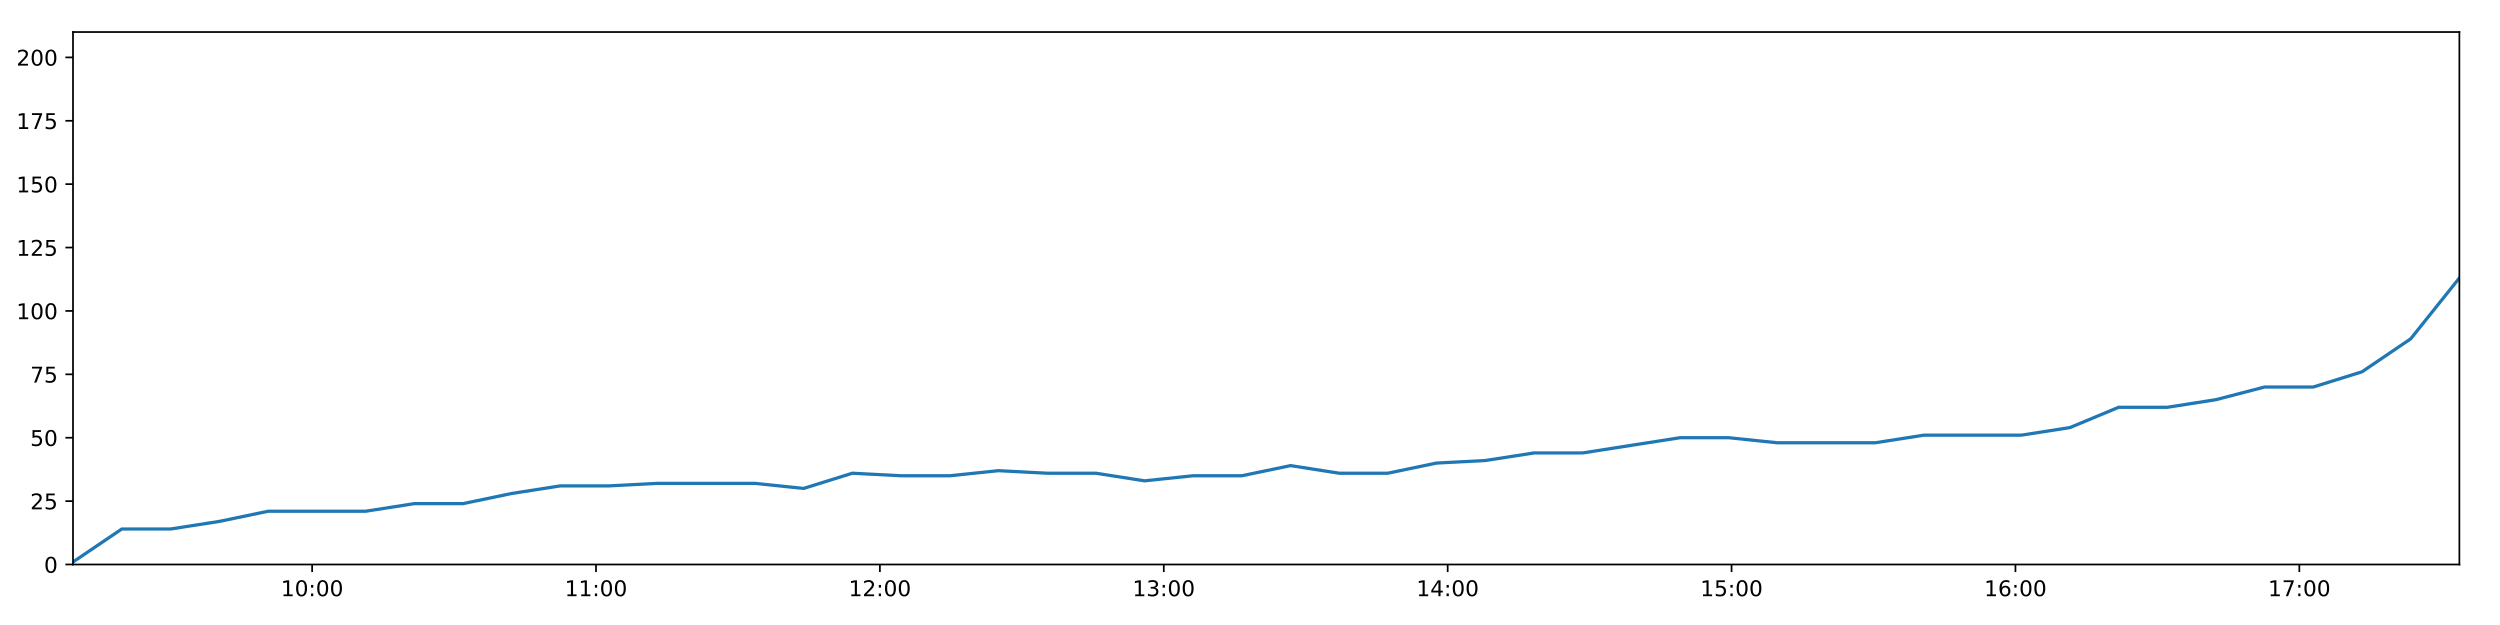
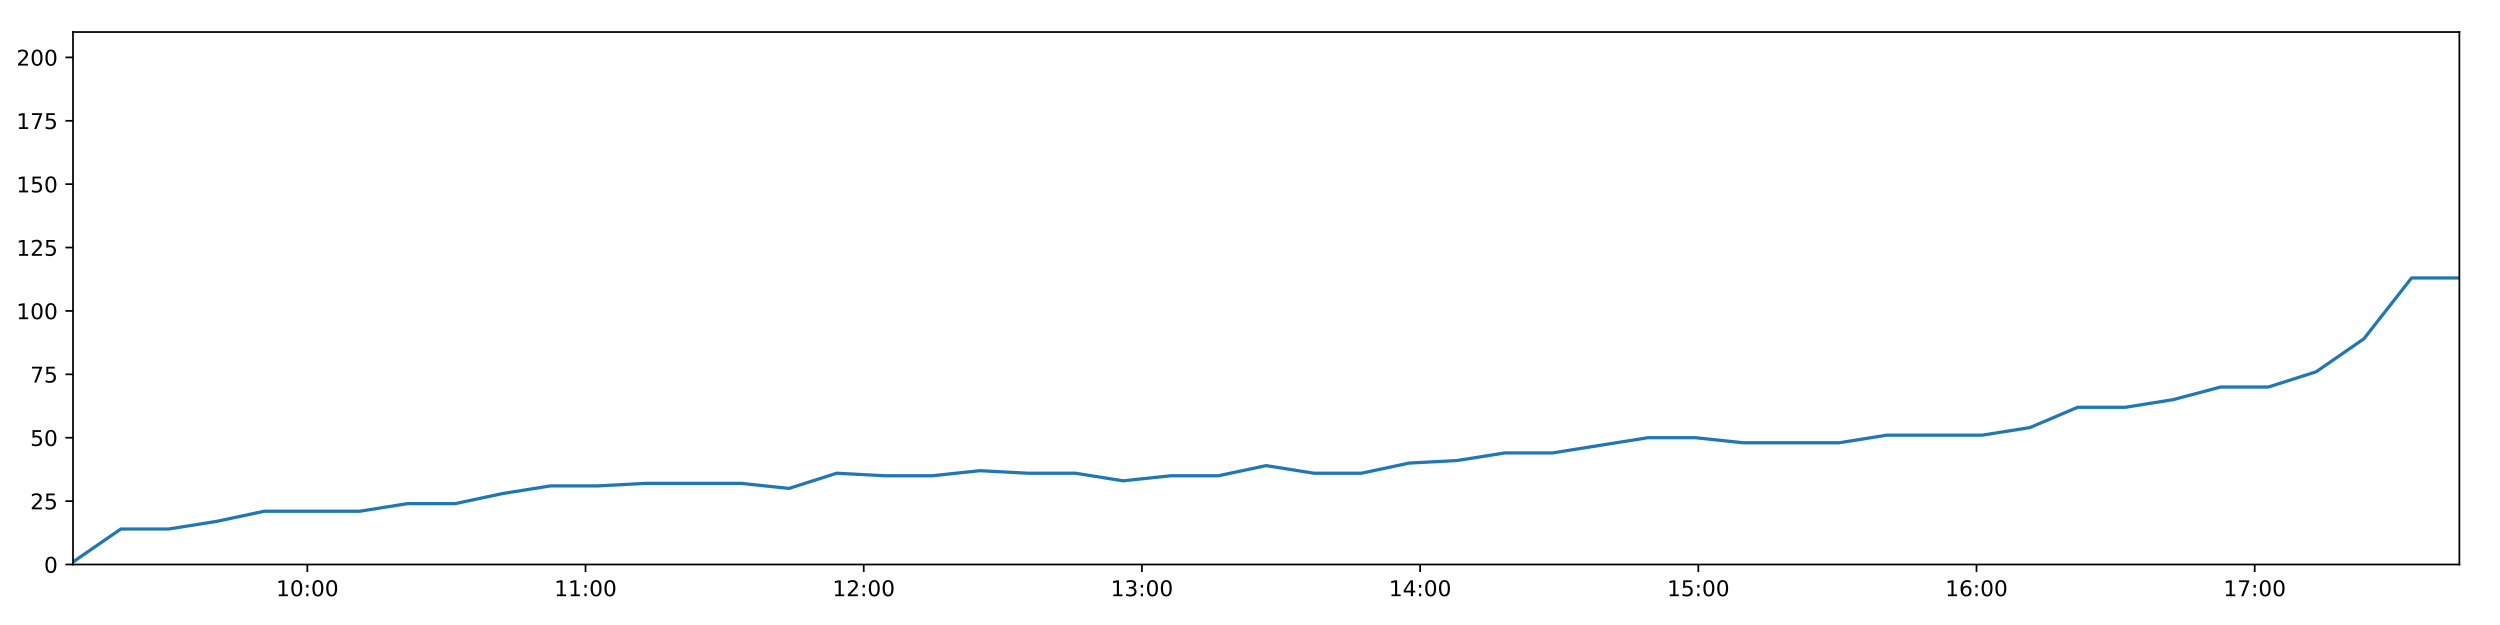
<svg xmlns="http://www.w3.org/2000/svg" xmlns:xlink="http://www.w3.org/1999/xlink" height="288pt" version="1.1" viewBox="0 0 1152 288" width="1152pt">
  <defs>
    <style type="text/css">
*{stroke-linecap:butt;stroke-linejoin:round;}
  </style>
  </defs>
  <g id="figure_1">
    <g id="patch_1">
      <path d="M 0 288  L 1152 288  L 1152 0  L 0 0  z " style="fill:#ffffff;" />
    </g>
    <g id="axes_1">
      <g id="patch_2">
        <path d="M 33.64 260.12  L 1133.28 260.12  L 1133.28 14.76  L 33.64 14.76  z " style="fill:#ffffff;" />
      </g>
      <g id="matplotlib.axis_1">
        <g id="xtick_1">
          <g id="line2d_1">
            <defs>
-               <path d="M 0 0  L 0 3.5  " id="mf1b743b7ae" style="stroke:#000000;stroke-width:0.8;" />
-             </defs>
-             <g>
-               <use style="stroke:#000000;stroke-width:0.8;" x="143.829" xlink:href="#mf1b743b7ae" y="260.12" />
+               <path d="M 0 0  L 0 3.5  " id="me7bbee38e8" style="stroke:#000000;stroke-width:0.8;" />
+             </defs>
+             <g>
+               <use style="stroke:#000000;stroke-width:0.8;" x="141.62" xlink:href="#me7bbee38e8" y="260.12" />
            </g>
          </g>
          <g id="text_1">
            <defs>
              <path d="M 12.406 8.297  L 28.516 8.297  L 28.516 63.922  L 10.984 60.406  L 10.984 69.391  L 28.422 72.906  L 38.281 72.906  L 38.281 8.297  L 54.391 8.297  L 54.391 0  L 12.406 0  z " id="DejaVuSans-49" />
              <path d="M 31.781 66.406  Q 24.172 66.406 20.328 58.906  Q 16.5 51.422 16.5 36.375  Q 16.5 21.391 20.328 13.891  Q 24.172 6.391 31.781 6.391  Q 39.453 6.391 43.281 13.891  Q 47.125 21.391 47.125 36.375  Q 47.125 51.422 43.281 58.906  Q 39.453 66.406 31.781 66.406  z M 31.781 74.219  Q 44.047 74.219 50.516 64.516  Q 56.984 54.828 56.984 36.375  Q 56.984 17.969 50.516 8.266  Q 44.047 -1.422 31.781 -1.422  Q 19.531 -1.422 13.062 8.266  Q 6.594 17.969 6.594 36.375  Q 6.594 54.828 13.062 64.516  Q 19.531 74.219 31.781 74.219  z " id="DejaVuSans-48" />
              <path d="M 11.719 12.406  L 22.016 12.406  L 22.016 0  L 11.719 0  z M 11.719 51.703  L 22.016 51.703  L 22.016 39.312  L 11.719 39.312  z " id="DejaVuSans-58" />
            </defs>
-             <g transform="translate(129.4196 274.7184)scale(0.1 -0.1)">
+             <g transform="translate(127.2111 274.7184)scale(0.1 -0.1)">
              <use xlink:href="#DejaVuSans-49" />
              <use x="63.623" xlink:href="#DejaVuSans-48" />
              <use x="127.246" xlink:href="#DejaVuSans-58" />
              <use x="160.938" xlink:href="#DejaVuSans-48" />
              <use x="224.561" xlink:href="#DejaVuSans-48" />
            </g>
          </g>
        </g>
        <g id="xtick_2">
          <g id="line2d_2">
            <g>
-               <use style="stroke:#000000;stroke-width:0.8;" x="274.643" xlink:href="#mf1b743b7ae" y="260.12" />
+               <use style="stroke:#000000;stroke-width:0.8;" x="269.813" xlink:href="#me7bbee38e8" y="260.12" />
            </g>
          </g>
          <g id="text_2">
-             <g transform="translate(260.234 274.7184)scale(0.1 -0.1)">
+             <g transform="translate(255.4037 274.7184)scale(0.1 -0.1)">
              <use xlink:href="#DejaVuSans-49" />
              <use x="63.623" xlink:href="#DejaVuSans-49" />
              <use x="127.246" xlink:href="#DejaVuSans-58" />
              <use x="160.938" xlink:href="#DejaVuSans-48" />
              <use x="224.561" xlink:href="#DejaVuSans-48" />
            </g>
          </g>
        </g>
        <g id="xtick_3">
          <g id="line2d_3">
            <g>
-               <use style="stroke:#000000;stroke-width:0.8;" x="405.458" xlink:href="#mf1b743b7ae" y="260.12" />
+               <use style="stroke:#000000;stroke-width:0.8;" x="398.006" xlink:href="#me7bbee38e8" y="260.12" />
            </g>
          </g>
          <g id="text_3">
            <defs>
              <path d="M 19.188 8.297  L 53.609 8.297  L 53.609 0  L 7.328 0  L 7.328 8.297  Q 12.938 14.109 22.625 23.891  Q 32.328 33.688 34.812 36.531  Q 39.547 41.844 41.422 45.531  Q 43.312 49.219 43.312 52.781  Q 43.312 58.594 39.234 62.25  Q 35.156 65.922 28.609 65.922  Q 23.969 65.922 18.812 64.312  Q 13.672 62.703 7.812 59.422  L 7.812 69.391  Q 13.766 71.781 18.938 73  Q 24.125 74.219 28.422 74.219  Q 39.75 74.219 46.484 68.547  Q 53.219 62.891 53.219 53.422  Q 53.219 48.922 51.531 44.891  Q 49.859 40.875 45.406 35.406  Q 44.188 33.984 37.641 27.219  Q 31.109 20.453 19.188 8.297  z " id="DejaVuSans-50" />
            </defs>
-             <g transform="translate(391.0485 274.7184)scale(0.1 -0.1)">
+             <g transform="translate(383.5963 274.7184)scale(0.1 -0.1)">
              <use xlink:href="#DejaVuSans-49" />
              <use x="63.623" xlink:href="#DejaVuSans-50" />
              <use x="127.246" xlink:href="#DejaVuSans-58" />
              <use x="160.938" xlink:href="#DejaVuSans-48" />
              <use x="224.561" xlink:href="#DejaVuSans-48" />
            </g>
          </g>
        </g>
        <g id="xtick_4">
          <g id="line2d_4">
            <g>
-               <use style="stroke:#000000;stroke-width:0.8;" x="536.272" xlink:href="#mf1b743b7ae" y="260.12" />
+               <use style="stroke:#000000;stroke-width:0.8;" x="526.198" xlink:href="#me7bbee38e8" y="260.12" />
            </g>
          </g>
          <g id="text_4">
            <defs>
              <path d="M 40.578 39.312  Q 47.656 37.797 51.625 33  Q 55.609 28.219 55.609 21.188  Q 55.609 10.406 48.188 4.484  Q 40.766 -1.422 27.094 -1.422  Q 22.516 -1.422 17.656 -0.516  Q 12.797 0.391 7.625 2.203  L 7.625 11.719  Q 11.719 9.328 16.594 8.109  Q 21.484 6.891 26.812 6.891  Q 36.078 6.891 40.938 10.547  Q 45.797 14.203 45.797 21.188  Q 45.797 27.641 41.281 31.266  Q 36.766 34.906 28.719 34.906  L 20.219 34.906  L 20.219 43.016  L 29.109 43.016  Q 36.375 43.016 40.234 45.922  Q 44.094 48.828 44.094 54.297  Q 44.094 59.906 40.109 62.906  Q 36.141 65.922 28.719 65.922  Q 24.656 65.922 20.016 65.031  Q 15.375 64.156 9.812 62.312  L 9.812 71.094  Q 15.438 72.656 20.344 73.438  Q 25.25 74.219 29.594 74.219  Q 40.828 74.219 47.359 69.109  Q 53.906 64.016 53.906 55.328  Q 53.906 49.266 50.438 45.094  Q 46.969 40.922 40.578 39.312  z " id="DejaVuSans-51" />
            </defs>
-             <g transform="translate(521.8629 274.7184)scale(0.1 -0.1)">
+             <g transform="translate(511.7889 274.7184)scale(0.1 -0.1)">
              <use xlink:href="#DejaVuSans-49" />
              <use x="63.623" xlink:href="#DejaVuSans-51" />
              <use x="127.246" xlink:href="#DejaVuSans-58" />
              <use x="160.938" xlink:href="#DejaVuSans-48" />
              <use x="224.561" xlink:href="#DejaVuSans-48" />
            </g>
          </g>
        </g>
        <g id="xtick_5">
          <g id="line2d_5">
            <g>
-               <use style="stroke:#000000;stroke-width:0.8;" x="667.087" xlink:href="#mf1b743b7ae" y="260.12" />
+               <use style="stroke:#000000;stroke-width:0.8;" x="654.391" xlink:href="#me7bbee38e8" y="260.12" />
            </g>
          </g>
          <g id="text_5">
            <defs>
              <path d="M 37.797 64.312  L 12.891 25.391  L 37.797 25.391  z M 35.203 72.906  L 47.609 72.906  L 47.609 25.391  L 58.016 25.391  L 58.016 17.188  L 47.609 17.188  L 47.609 0  L 37.797 0  L 37.797 17.188  L 4.891 17.188  L 4.891 26.703  z " id="DejaVuSans-52" />
            </defs>
-             <g transform="translate(652.6773 274.7184)scale(0.1 -0.1)">
+             <g transform="translate(639.9815 274.7184)scale(0.1 -0.1)">
              <use xlink:href="#DejaVuSans-49" />
              <use x="63.623" xlink:href="#DejaVuSans-52" />
              <use x="127.246" xlink:href="#DejaVuSans-58" />
              <use x="160.938" xlink:href="#DejaVuSans-48" />
              <use x="224.561" xlink:href="#DejaVuSans-48" />
            </g>
          </g>
        </g>
        <g id="xtick_6">
          <g id="line2d_6">
            <g>
-               <use style="stroke:#000000;stroke-width:0.8;" x="797.901" xlink:href="#mf1b743b7ae" y="260.12" />
+               <use style="stroke:#000000;stroke-width:0.8;" x="782.583" xlink:href="#me7bbee38e8" y="260.12" />
            </g>
          </g>
          <g id="text_6">
            <defs>
              <path d="M 10.797 72.906  L 49.516 72.906  L 49.516 64.594  L 19.828 64.594  L 19.828 46.734  Q 21.969 47.469 24.109 47.828  Q 26.266 48.188 28.422 48.188  Q 40.625 48.188 47.75 41.5  Q 54.891 34.812 54.891 23.391  Q 54.891 11.625 47.562 5.094  Q 40.234 -1.422 26.906 -1.422  Q 22.312 -1.422 17.547 -0.641  Q 12.797 0.141 7.719 1.703  L 7.719 11.625  Q 12.109 9.234 16.797 8.062  Q 21.484 6.891 26.703 6.891  Q 35.156 6.891 40.078 11.328  Q 45.016 15.766 45.016 23.391  Q 45.016 31 40.078 35.438  Q 35.156 39.891 26.703 39.891  Q 22.75 39.891 18.812 39.016  Q 14.891 38.141 10.797 36.281  z " id="DejaVuSans-53" />
            </defs>
-             <g transform="translate(783.4918 274.7184)scale(0.1 -0.1)">
+             <g transform="translate(768.1741 274.7184)scale(0.1 -0.1)">
              <use xlink:href="#DejaVuSans-49" />
              <use x="63.623" xlink:href="#DejaVuSans-53" />
              <use x="127.246" xlink:href="#DejaVuSans-58" />
              <use x="160.938" xlink:href="#DejaVuSans-48" />
              <use x="224.561" xlink:href="#DejaVuSans-48" />
            </g>
          </g>
        </g>
        <g id="xtick_7">
          <g id="line2d_7">
            <g>
-               <use style="stroke:#000000;stroke-width:0.8;" x="928.716" xlink:href="#mf1b743b7ae" y="260.12" />
+               <use style="stroke:#000000;stroke-width:0.8;" x="910.776" xlink:href="#me7bbee38e8" y="260.12" />
            </g>
          </g>
          <g id="text_7">
            <defs>
              <path d="M 33.016 40.375  Q 26.375 40.375 22.484 35.828  Q 18.609 31.297 18.609 23.391  Q 18.609 15.531 22.484 10.953  Q 26.375 6.391 33.016 6.391  Q 39.656 6.391 43.531 10.953  Q 47.406 15.531 47.406 23.391  Q 47.406 31.297 43.531 35.828  Q 39.656 40.375 33.016 40.375  z M 52.594 71.297  L 52.594 62.312  Q 48.875 64.062 45.094 64.984  Q 41.312 65.922 37.594 65.922  Q 27.828 65.922 22.672 59.328  Q 17.531 52.734 16.797 39.406  Q 19.672 43.656 24.016 45.922  Q 28.375 48.188 33.594 48.188  Q 44.578 48.188 50.953 41.516  Q 57.328 34.859 57.328 23.391  Q 57.328 12.156 50.688 5.359  Q 44.047 -1.422 33.016 -1.422  Q 20.359 -1.422 13.672 8.266  Q 6.984 17.969 6.984 36.375  Q 6.984 53.656 15.188 63.938  Q 23.391 74.219 37.203 74.219  Q 40.922 74.219 44.703 73.484  Q 48.484 72.75 52.594 71.297  z " id="DejaVuSans-54" />
            </defs>
-             <g transform="translate(914.3062 274.7184)scale(0.1 -0.1)">
+             <g transform="translate(896.3667 274.7184)scale(0.1 -0.1)">
              <use xlink:href="#DejaVuSans-49" />
              <use x="63.623" xlink:href="#DejaVuSans-54" />
              <use x="127.246" xlink:href="#DejaVuSans-58" />
              <use x="160.938" xlink:href="#DejaVuSans-48" />
              <use x="224.561" xlink:href="#DejaVuSans-48" />
            </g>
          </g>
        </g>
        <g id="xtick_8">
          <g id="line2d_8">
            <g>
-               <use style="stroke:#000000;stroke-width:0.8;" x="1059.53" xlink:href="#mf1b743b7ae" y="260.12" />
+               <use style="stroke:#000000;stroke-width:0.8;" x="1038.969" xlink:href="#me7bbee38e8" y="260.12" />
            </g>
          </g>
          <g id="text_8">
            <defs>
              <path d="M 8.203 72.906  L 55.078 72.906  L 55.078 68.703  L 28.609 0  L 18.312 0  L 43.219 64.594  L 8.203 64.594  z " id="DejaVuSans-55" />
            </defs>
-             <g transform="translate(1045.121 274.7184)scale(0.1 -0.1)">
+             <g transform="translate(1024.559 274.7184)scale(0.1 -0.1)">
              <use xlink:href="#DejaVuSans-49" />
              <use x="63.623" xlink:href="#DejaVuSans-55" />
              <use x="127.246" xlink:href="#DejaVuSans-58" />
              <use x="160.938" xlink:href="#DejaVuSans-48" />
              <use x="224.561" xlink:href="#DejaVuSans-48" />
            </g>
          </g>
        </g>
      </g>
      <g id="matplotlib.axis_2">
        <g id="ytick_1">
          <g id="line2d_9">
            <defs>
-               <path d="M 0 0  L -3.5 0  " id="ma237215df5" style="stroke:#000000;stroke-width:0.8;" />
-             </defs>
-             <g>
-               <use style="stroke:#000000;stroke-width:0.8;" x="33.64" xlink:href="#ma237215df5" y="260.12" />
+               <path d="M 0 0  L -3.5 0  " id="mcd1389af6e" style="stroke:#000000;stroke-width:0.8;" />
+             </defs>
+             <g>
+               <use style="stroke:#000000;stroke-width:0.8;" x="33.64" xlink:href="#mcd1389af6e" y="260.12" />
            </g>
          </g>
          <g id="text_9">
            <g transform="translate(20.2775 263.9192)scale(0.1 -0.1)">
              <use xlink:href="#DejaVuSans-48" />
            </g>
          </g>
        </g>
        <g id="ytick_2">
          <g id="line2d_10">
            <g>
-               <use style="stroke:#000000;stroke-width:0.8;" x="33.64" xlink:href="#ma237215df5" y="230.91" />
+               <use style="stroke:#000000;stroke-width:0.8;" x="33.64" xlink:href="#mcd1389af6e" y="230.91" />
            </g>
          </g>
          <g id="text_10">
            <g transform="translate(13.915 234.7097)scale(0.1 -0.1)">
              <use xlink:href="#DejaVuSans-50" />
              <use x="63.623" xlink:href="#DejaVuSans-53" />
            </g>
          </g>
        </g>
        <g id="ytick_3">
          <g id="line2d_11">
            <g>
-               <use style="stroke:#000000;stroke-width:0.8;" x="33.64" xlink:href="#ma237215df5" y="201.701" />
+               <use style="stroke:#000000;stroke-width:0.8;" x="33.64" xlink:href="#mcd1389af6e" y="201.701" />
            </g>
          </g>
          <g id="text_11">
            <g transform="translate(13.915 205.5002)scale(0.1 -0.1)">
              <use xlink:href="#DejaVuSans-53" />
              <use x="63.623" xlink:href="#DejaVuSans-48" />
            </g>
          </g>
        </g>
        <g id="ytick_4">
          <g id="line2d_12">
            <g>
-               <use style="stroke:#000000;stroke-width:0.8;" x="33.64" xlink:href="#ma237215df5" y="172.491" />
+               <use style="stroke:#000000;stroke-width:0.8;" x="33.64" xlink:href="#mcd1389af6e" y="172.491" />
            </g>
          </g>
          <g id="text_12">
            <g transform="translate(13.915 176.2906)scale(0.1 -0.1)">
              <use xlink:href="#DejaVuSans-55" />
              <use x="63.623" xlink:href="#DejaVuSans-53" />
            </g>
          </g>
        </g>
        <g id="ytick_5">
          <g id="line2d_13">
            <g>
-               <use style="stroke:#000000;stroke-width:0.8;" x="33.64" xlink:href="#ma237215df5" y="143.282" />
+               <use style="stroke:#000000;stroke-width:0.8;" x="33.64" xlink:href="#mcd1389af6e" y="143.282" />
            </g>
          </g>
          <g id="text_13">
            <g transform="translate(7.5525 147.0811)scale(0.1 -0.1)">
              <use xlink:href="#DejaVuSans-49" />
              <use x="63.623" xlink:href="#DejaVuSans-48" />
              <use x="127.246" xlink:href="#DejaVuSans-48" />
            </g>
          </g>
        </g>
        <g id="ytick_6">
          <g id="line2d_14">
            <g>
-               <use style="stroke:#000000;stroke-width:0.8;" x="33.64" xlink:href="#ma237215df5" y="114.072" />
+               <use style="stroke:#000000;stroke-width:0.8;" x="33.64" xlink:href="#mcd1389af6e" y="114.072" />
            </g>
          </g>
          <g id="text_14">
            <g transform="translate(7.5525 117.8716)scale(0.1 -0.1)">
              <use xlink:href="#DejaVuSans-49" />
              <use x="63.623" xlink:href="#DejaVuSans-50" />
              <use x="127.246" xlink:href="#DejaVuSans-53" />
            </g>
          </g>
        </g>
        <g id="ytick_7">
          <g id="line2d_15">
            <g>
-               <use style="stroke:#000000;stroke-width:0.8;" x="33.64" xlink:href="#ma237215df5" y="84.863" />
+               <use style="stroke:#000000;stroke-width:0.8;" x="33.64" xlink:href="#mcd1389af6e" y="84.863" />
            </g>
          </g>
          <g id="text_15">
            <g transform="translate(7.5525 88.66208)scale(0.1 -0.1)">
              <use xlink:href="#DejaVuSans-49" />
              <use x="63.623" xlink:href="#DejaVuSans-53" />
              <use x="127.246" xlink:href="#DejaVuSans-48" />
            </g>
          </g>
        </g>
        <g id="ytick_8">
          <g id="line2d_16">
            <g>
-               <use style="stroke:#000000;stroke-width:0.8;" x="33.64" xlink:href="#ma237215df5" y="55.653" />
+               <use style="stroke:#000000;stroke-width:0.8;" x="33.64" xlink:href="#mcd1389af6e" y="55.653" />
            </g>
          </g>
          <g id="text_16">
            <g transform="translate(7.5525 59.45255)scale(0.1 -0.1)">
              <use xlink:href="#DejaVuSans-49" />
              <use x="63.623" xlink:href="#DejaVuSans-55" />
              <use x="127.246" xlink:href="#DejaVuSans-53" />
            </g>
          </g>
        </g>
        <g id="ytick_9">
          <g id="line2d_17">
            <g>
-               <use style="stroke:#000000;stroke-width:0.8;" x="33.64" xlink:href="#ma237215df5" y="26.444" />
+               <use style="stroke:#000000;stroke-width:0.8;" x="33.64" xlink:href="#mcd1389af6e" y="26.444" />
            </g>
          </g>
          <g id="text_17">
            <g transform="translate(7.5525 30.24303)scale(0.1 -0.1)">
              <use xlink:href="#DejaVuSans-50" />
              <use x="63.623" xlink:href="#DejaVuSans-48" />
              <use x="127.246" xlink:href="#DejaVuSans-48" />
            </g>
          </g>
        </g>
      </g>
      <g id="line2d_18">
-         <path clip-path="url(#pe0cac5f4d6)" d="M 33.64 258.952  L 56.126 243.763  L 78.602 243.763  L 101.073 240.258  L 123.504 235.584  L 145.967 235.584  L 168.439 235.584  L 190.869 232.079  L 213.294 232.079  L 235.732 227.405  L 258.17 223.9  L 280.582 223.9  L 303.039 222.732  L 325.47 222.732  L 347.88 222.732  L 370.308 225.069  L 392.782 218.058  L 415.25 219.227  L 437.663 219.227  L 460.099 216.89  L 482.537 218.058  L 504.978 218.058  L 527.398 221.563  L 549.812 219.227  L 572.248 219.227  L 594.7 214.553  L 617.117 218.058  L 639.528 218.058  L 661.94 213.385  L 684.405 212.216  L 706.867 208.711  L 729.31 208.711  L 751.724 205.206  L 774.148 201.701  L 796.606 201.701  L 819.065 204.038  L 841.525 204.038  L 864.062 204.038  L 886.472 200.533  L 908.902 200.533  L 931.357 200.533  L 953.819 197.027  L 976.249 187.68  L 998.673 187.68  L 1021.086 184.175  L 1043.517 178.333  L 1065.945 178.333  L 1088.41 171.323  L 1110.842 156.134  L 1133.28 128.093  " style="fill:none;stroke:#1f77b4;stroke-linecap:square;stroke-width:1.5;" />
+         <path clip-path="url(#p2839e8e03f)" d="M 33.64 258.952  L 55.676 243.763  L 77.701 243.763  L 99.721 240.258  L 121.703 235.584  L 143.716 235.584  L 165.737 235.584  L 187.717 232.079  L 209.694 232.079  L 231.682 227.405  L 253.67 223.9  L 275.632 223.9  L 297.639 222.732  L 319.621 222.732  L 341.581 222.732  L 363.56 225.069  L 385.584 218.058  L 407.602 219.227  L 429.565 219.227  L 451.551 216.89  L 473.54 218.058  L 495.531 218.058  L 517.502 221.563  L 539.466 219.227  L 561.453 219.227  L 583.455 214.553  L 605.423 218.058  L 627.384 218.058  L 649.347 213.385  L 671.362 212.216  L 693.374 208.711  L 715.367 208.711  L 737.332 205.206  L 759.306 201.701  L 781.314 201.701  L 803.323 204.038  L 825.333 204.038  L 847.418 204.038  L 869.379 200.533  L 891.36 200.533  L 913.365 200.533  L 935.376 197.027  L 957.357 187.68  L 979.331 187.68  L 1001.295 184.175  L 1023.276 178.333  L 1045.255 178.333  L 1067.27 171.323  L 1089.253 156.134  L 1111.24 128.093  L 1133.28 128.093  " style="fill:none;stroke:#1f77b4;stroke-linecap:square;stroke-width:1.5;" />
      </g>
      <g id="patch_3">
        <path d="M 33.64 260.12  L 33.64 14.76  " style="fill:none;stroke:#000000;stroke-linecap:square;stroke-linejoin:miter;stroke-width:0.8;" />
      </g>
      <g id="patch_4">
        <path d="M 1133.28 260.12  L 1133.28 14.76  " style="fill:none;stroke:#000000;stroke-linecap:square;stroke-linejoin:miter;stroke-width:0.8;" />
      </g>
      <g id="patch_5">
        <path d="M 33.64 260.12  L 1133.28 260.12  " style="fill:none;stroke:#000000;stroke-linecap:square;stroke-linejoin:miter;stroke-width:0.8;" />
      </g>
      <g id="patch_6">
        <path d="M 33.64 14.76  L 1133.28 14.76  " style="fill:none;stroke:#000000;stroke-linecap:square;stroke-linejoin:miter;stroke-width:0.8;" />
      </g>
    </g>
  </g>
  <defs>
-     <clipPath id="pe0cac5f4d6">
+     <clipPath id="p2839e8e03f">
      <rect height="245.36" width="1099.64" x="33.64" y="14.76" />
    </clipPath>
  </defs>
</svg>
